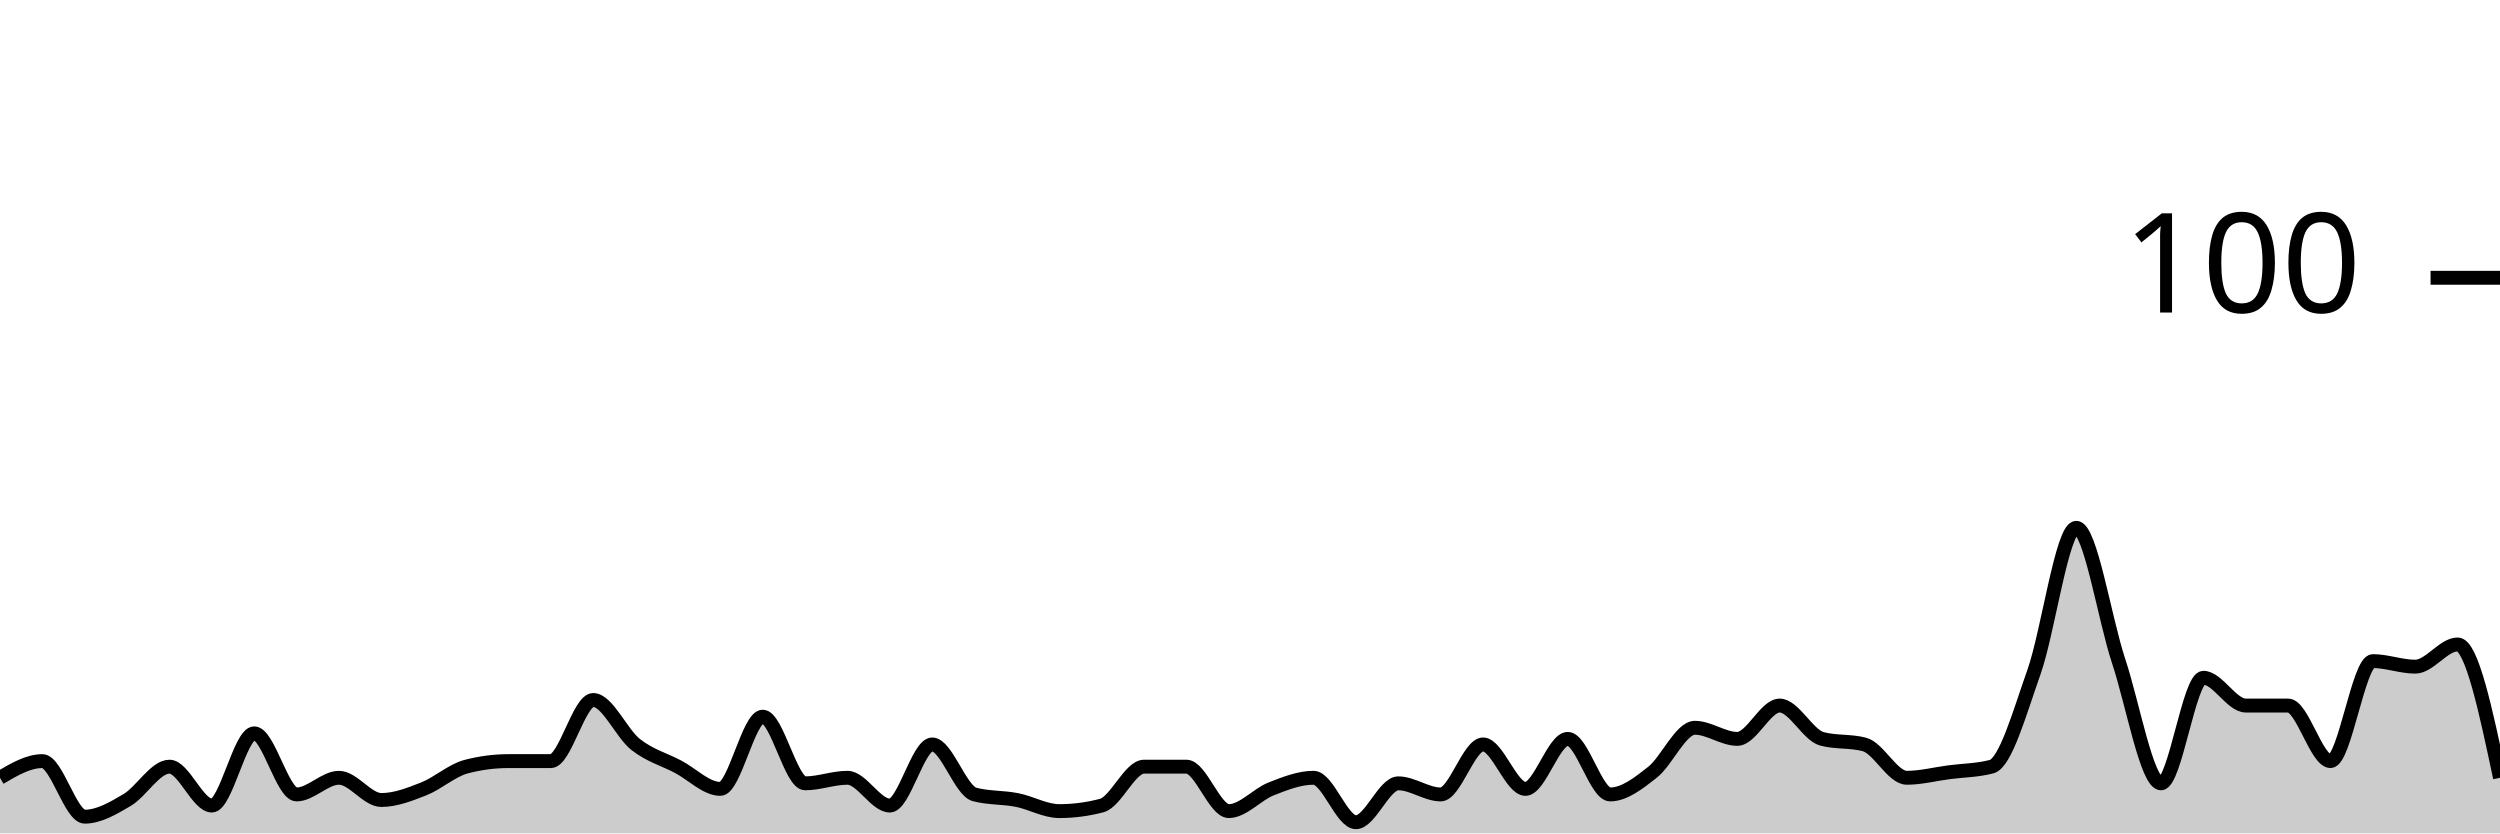
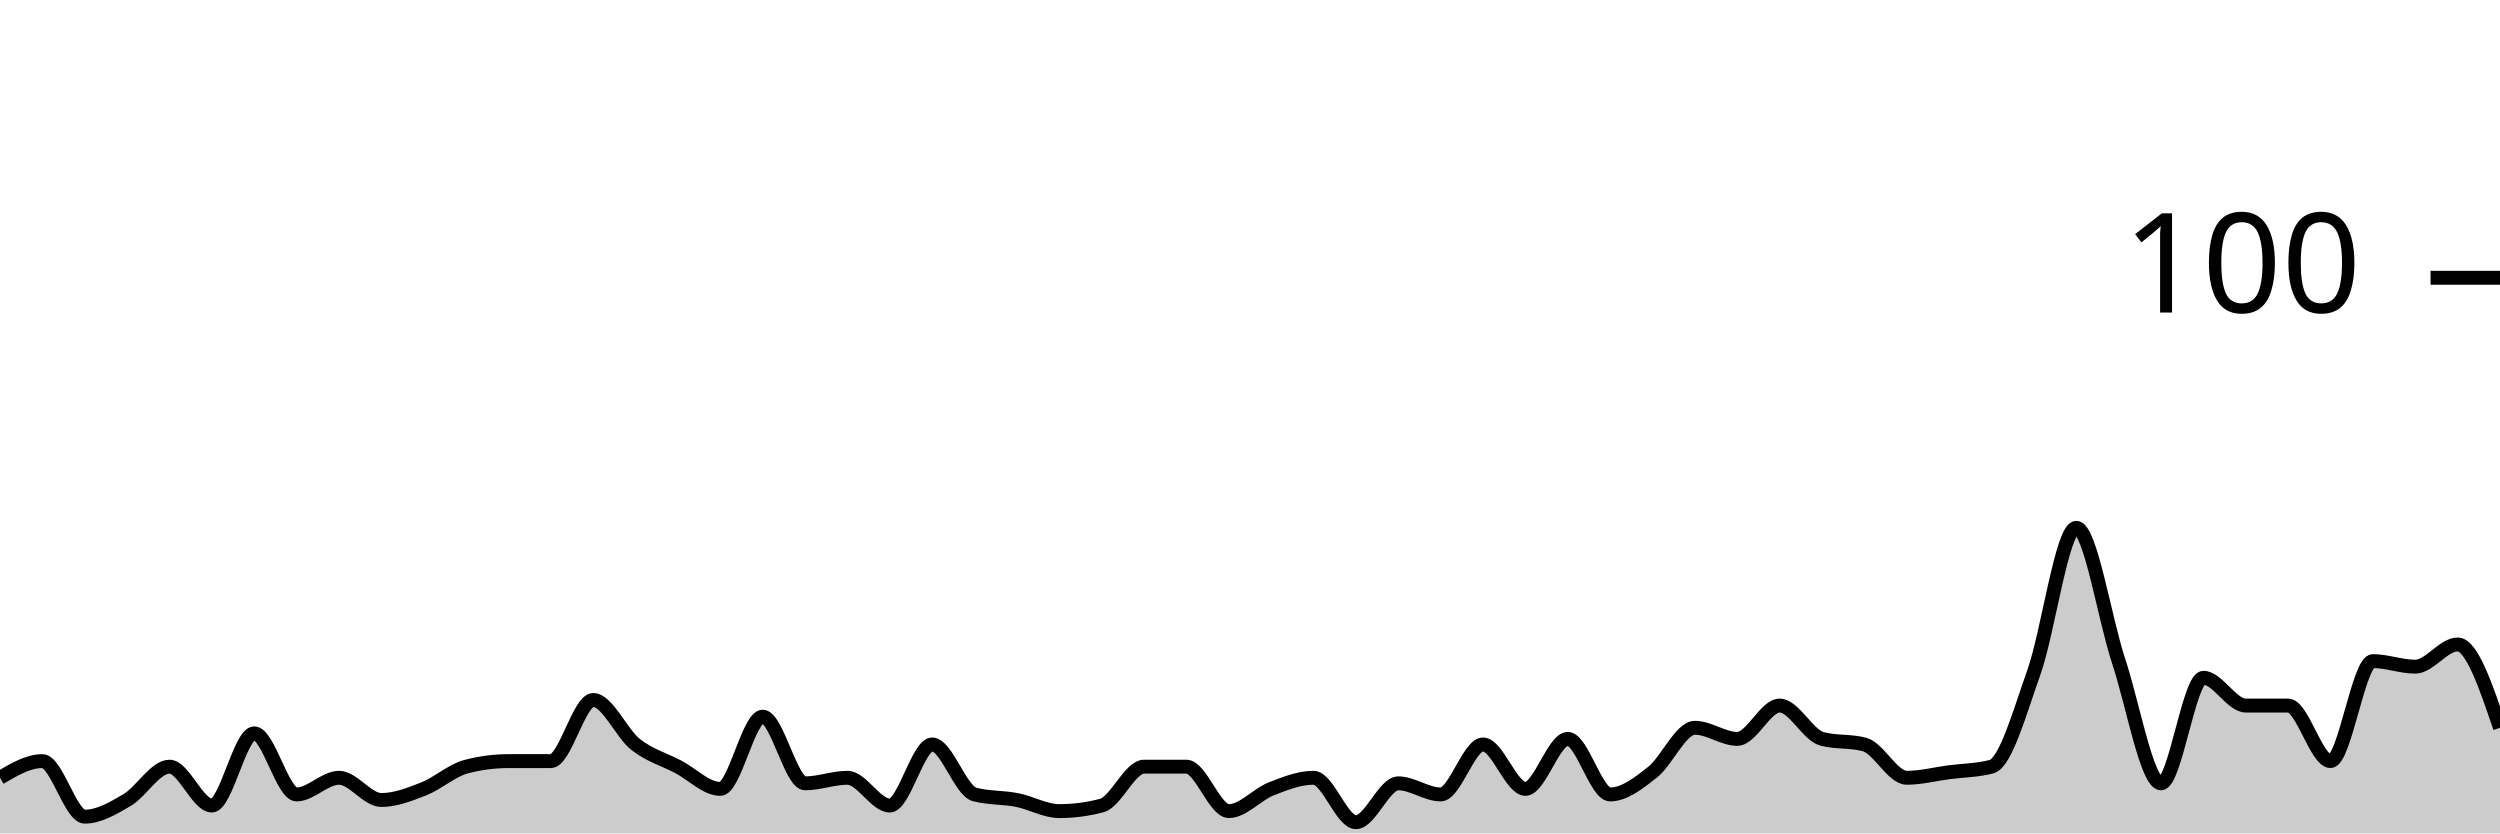
<svg xmlns="http://www.w3.org/2000/svg" viewBox="0 0 180 60">
  <g transform="translate(0,20)">
-     <path class="area" fill="rgba(0, 0, 0, 0.2)" d="M0,36C1.017,35.4,2.034,34.8,3.051,34.8C4.068,34.8,5.085,38.8,6.102,38.8C7.119,38.8,8.136,38.2,9.153,37.6C10.169,37,11.186,35.2,12.203,35.2C13.22,35.2,14.237,38,15.254,38C16.271,38,17.288,32.8,18.305,32.8C19.322,32.8,20.339,37.2,21.356,37.2C22.373,37.2,23.39,36,24.407,36C25.424,36,26.441,37.6,27.458,37.6C28.475,37.6,29.492,37.2,30.508,36.8C31.525,36.4,32.542,35.467,33.559,35.2C34.576,34.933,35.593,34.8,36.61,34.8C37.627,34.8,38.644,34.8,39.661,34.8C40.678,34.8,41.695,30.4,42.712,30.4C43.729,30.4,44.746,32.8,45.763,33.6C46.78,34.4,47.797,34.667,48.814,35.2C49.831,35.733,50.847,36.8,51.864,36.8C52.881,36.8,53.898,31.6,54.915,31.6C55.932,31.6,56.949,36.4,57.966,36.4C58.983,36.4,60,36,61.017,36C62.034,36,63.051,38,64.068,38C65.085,38,66.102,33.6,67.119,33.6C68.136,33.6,69.153,36.933,70.169,37.2C71.186,37.467,72.203,37.4,73.22,37.6C74.237,37.8,75.254,38.4,76.271,38.4C77.288,38.4,78.305,38.267,79.322,38C80.339,37.733,81.356,35.2,82.373,35.2C83.39,35.2,84.407,35.2,85.424,35.2C86.441,35.2,87.458,38.4,88.475,38.4C89.492,38.4,90.508,37.2,91.525,36.8C92.542,36.4,93.559,36,94.576,36C95.593,36,96.61,39.2,97.627,39.2C98.644,39.2,99.661,36.4,100.678,36.4C101.695,36.4,102.712,37.2,103.729,37.2C104.746,37.2,105.763,33.6,106.78,33.6C107.797,33.6,108.814,36.8,109.831,36.8C110.847,36.8,111.864,33.2,112.881,33.2C113.898,33.2,114.915,37.2,115.932,37.2C116.949,37.2,117.966,36.4,118.983,35.6C120,34.8,121.017,32.4,122.034,32.4C123.051,32.4,124.068,33.2,125.085,33.2C126.102,33.2,127.119,30.8,128.136,30.8C129.153,30.8,130.169,32.933,131.186,33.2C132.203,33.467,133.22,33.333,134.237,33.6C135.254,33.867,136.271,36,137.288,36C138.305,36,139.322,35.733,140.339,35.6C141.356,35.467,142.373,35.467,143.39,35.2C144.407,34.933,145.424,31.267,146.441,28.4C147.458,25.533,148.475,18,149.492,18C150.508,18,151.525,24.533,152.542,27.6C153.559,30.667,154.576,36.4,155.593,36.4C156.61,36.4,157.627,28.8,158.644,28.8C159.661,28.8,160.678,30.8,161.695,30.8C162.712,30.8,163.729,30.8,164.746,30.8C165.763,30.8,166.78,34.8,167.797,34.8C168.814,34.8,169.831,27.6,170.847,27.6C171.864,27.6,172.881,28,173.898,28C174.915,28,175.932,26.4,176.949,26.4C177.966,26.4,178.983,31.2,180,36L180,40C178.983,40,177.966,40,176.949,40C175.932,40,174.915,40,173.898,40C172.881,40,171.864,40,170.847,40C169.831,40,168.814,40,167.797,40C166.78,40,165.763,40,164.746,40C163.729,40,162.712,40,161.695,40C160.678,40,159.661,40,158.644,40C157.627,40,156.61,40,155.593,40C154.576,40,153.559,40,152.542,40C151.525,40,150.508,40,149.492,40C148.475,40,147.458,40,146.441,40C145.424,40,144.407,40,143.39,40C142.373,40,141.356,40,140.339,40C139.322,40,138.305,40,137.288,40C136.271,40,135.254,40,134.237,40C133.22,40,132.203,40,131.186,40C130.169,40,129.153,40,128.136,40C127.119,40,126.102,40,125.085,40C124.068,40,123.051,40,122.034,40C121.017,40,120,40,118.983,40C117.966,40,116.949,40,115.932,40C114.915,40,113.898,40,112.881,40C111.864,40,110.847,40,109.831,40C108.814,40,107.797,40,106.78,40C105.763,40,104.746,40,103.729,40C102.712,40,101.695,40,100.678,40C99.661,40,98.644,40,97.627,40C96.61,40,95.593,40,94.576,40C93.559,40,92.542,40,91.525,40C90.508,40,89.492,40,88.475,40C87.458,40,86.441,40,85.424,40C84.407,40,83.39,40,82.373,40C81.356,40,80.339,40,79.322,40C78.305,40,77.288,40,76.271,40C75.254,40,74.237,40,73.22,40C72.203,40,71.186,40,70.169,40C69.153,40,68.136,40,67.119,40C66.102,40,65.085,40,64.068,40C63.051,40,62.034,40,61.017,40C60,40,58.983,40,57.966,40C56.949,40,55.932,40,54.915,40C53.898,40,52.881,40,51.864,40C50.847,40,49.831,40,48.814,40C47.797,40,46.78,40,45.763,40C44.746,40,43.729,40,42.712,40C41.695,40,40.678,40,39.661,40C38.644,40,37.627,40,36.61,40C35.593,40,34.576,40,33.559,40C32.542,40,31.525,40,30.508,40C29.492,40,28.475,40,27.458,40C26.441,40,25.424,40,24.407,40C23.39,40,22.373,40,21.356,40C20.339,40,19.322,40,18.305,40C17.288,40,16.271,40,15.254,40C14.237,40,13.22,40,12.203,40C11.186,40,10.169,40,9.153,40C8.136,40,7.119,40,6.102,40C5.085,40,4.068,40,3.051,40C2.034,40,1.017,40,0,40Z" />
-     <path class="line" stroke="black" fill="none" d="M0,36C1.017,35.4,2.034,34.8,3.051,34.8C4.068,34.8,5.085,38.8,6.102,38.8C7.119,38.8,8.136,38.2,9.153,37.6C10.169,37,11.186,35.2,12.203,35.2C13.22,35.2,14.237,38,15.254,38C16.271,38,17.288,32.8,18.305,32.8C19.322,32.8,20.339,37.2,21.356,37.2C22.373,37.2,23.39,36,24.407,36C25.424,36,26.441,37.6,27.458,37.6C28.475,37.6,29.492,37.2,30.508,36.8C31.525,36.4,32.542,35.467,33.559,35.2C34.576,34.933,35.593,34.8,36.61,34.8C37.627,34.8,38.644,34.8,39.661,34.8C40.678,34.8,41.695,30.4,42.712,30.4C43.729,30.4,44.746,32.8,45.763,33.6C46.78,34.4,47.797,34.667,48.814,35.2C49.831,35.733,50.847,36.8,51.864,36.8C52.881,36.8,53.898,31.6,54.915,31.6C55.932,31.6,56.949,36.4,57.966,36.4C58.983,36.4,60,36,61.017,36C62.034,36,63.051,38,64.068,38C65.085,38,66.102,33.6,67.119,33.6C68.136,33.6,69.153,36.933,70.169,37.2C71.186,37.467,72.203,37.4,73.22,37.6C74.237,37.8,75.254,38.4,76.271,38.4C77.288,38.4,78.305,38.267,79.322,38C80.339,37.733,81.356,35.2,82.373,35.2C83.39,35.2,84.407,35.2,85.424,35.2C86.441,35.2,87.458,38.4,88.475,38.4C89.492,38.4,90.508,37.2,91.525,36.8C92.542,36.4,93.559,36,94.576,36C95.593,36,96.61,39.2,97.627,39.2C98.644,39.2,99.661,36.4,100.678,36.4C101.695,36.4,102.712,37.2,103.729,37.2C104.746,37.2,105.763,33.6,106.78,33.6C107.797,33.6,108.814,36.8,109.831,36.8C110.847,36.8,111.864,33.2,112.881,33.2C113.898,33.2,114.915,37.2,115.932,37.2C116.949,37.2,117.966,36.4,118.983,35.6C120,34.8,121.017,32.4,122.034,32.4C123.051,32.4,124.068,33.2,125.085,33.2C126.102,33.2,127.119,30.8,128.136,30.8C129.153,30.8,130.169,32.933,131.186,33.2C132.203,33.467,133.22,33.333,134.237,33.6C135.254,33.867,136.271,36,137.288,36C138.305,36,139.322,35.733,140.339,35.6C141.356,35.467,142.373,35.467,143.39,35.2C144.407,34.933,145.424,31.267,146.441,28.4C147.458,25.533,148.475,18,149.492,18C150.508,18,151.525,24.533,152.542,27.6C153.559,30.667,154.576,36.4,155.593,36.4C156.61,36.4,157.627,28.8,158.644,28.8C159.661,28.8,160.678,30.8,161.695,30.8C162.712,30.8,163.729,30.8,164.746,30.8C165.763,30.8,166.78,34.8,167.797,34.8C168.814,34.8,169.831,27.6,170.847,27.6C171.864,27.6,172.881,28,173.898,28C174.915,28,175.932,26.4,176.949,26.4C177.966,26.4,178.983,31.2,180,36" />
+     <path class="area" fill="rgba(0, 0, 0, 0.2)" d="M0,36C1.017,35.4,2.034,34.8,3.051,34.8C4.068,34.8,5.085,38.8,6.102,38.8C7.119,38.8,8.136,38.2,9.153,37.6C10.169,37,11.186,35.2,12.203,35.2C13.22,35.2,14.237,38,15.254,38C16.271,38,17.288,32.8,18.305,32.8C19.322,32.8,20.339,37.2,21.356,37.2C22.373,37.2,23.39,36,24.407,36C25.424,36,26.441,37.6,27.458,37.6C28.475,37.6,29.492,37.2,30.508,36.8C31.525,36.4,32.542,35.467,33.559,35.2C34.576,34.933,35.593,34.8,36.61,34.8C37.627,34.8,38.644,34.8,39.661,34.8C40.678,34.8,41.695,30.4,42.712,30.4C43.729,30.4,44.746,32.8,45.763,33.6C46.78,34.4,47.797,34.667,48.814,35.2C49.831,35.733,50.847,36.8,51.864,36.8C52.881,36.8,53.898,31.6,54.915,31.6C55.932,31.6,56.949,36.4,57.966,36.4C58.983,36.4,60,36,61.017,36C62.034,36,63.051,38,64.068,38C65.085,38,66.102,33.6,67.119,33.6C68.136,33.6,69.153,36.933,70.169,37.2C71.186,37.467,72.203,37.4,73.22,37.6C74.237,37.8,75.254,38.4,76.271,38.4C77.288,38.4,78.305,38.267,79.322,38C80.339,37.733,81.356,35.2,82.373,35.2C83.39,35.2,84.407,35.2,85.424,35.2C86.441,35.2,87.458,38.4,88.475,38.4C89.492,38.4,90.508,37.2,91.525,36.8C92.542,36.4,93.559,36,94.576,36C95.593,36,96.61,39.2,97.627,39.2C98.644,39.2,99.661,36.4,100.678,36.4C101.695,36.4,102.712,37.2,103.729,37.2C104.746,37.2,105.763,33.6,106.78,33.6C107.797,33.6,108.814,36.8,109.831,36.8C110.847,36.8,111.864,33.2,112.881,33.2C113.898,33.2,114.915,37.2,115.932,37.2C116.949,37.2,117.966,36.4,118.983,35.6C120,34.8,121.017,32.4,122.034,32.4C123.051,32.4,124.068,33.2,125.085,33.2C126.102,33.2,127.119,30.8,128.136,30.8C129.153,30.8,130.169,32.933,131.186,33.2C132.203,33.467,133.22,33.333,134.237,33.6C135.254,33.867,136.271,36,137.288,36C138.305,36,139.322,35.733,140.339,35.6C141.356,35.467,142.373,35.467,143.39,35.2C144.407,34.933,145.424,31.267,146.441,28.4C147.458,25.533,148.475,18,149.492,18C150.508,18,151.525,24.533,152.542,27.6C153.559,30.667,154.576,36.4,155.593,36.4C156.61,36.4,157.627,28.8,158.644,28.8C159.661,28.8,160.678,30.8,161.695,30.8C162.712,30.8,163.729,30.8,164.746,30.8C165.763,30.8,166.78,34.8,167.797,34.8C168.814,34.8,169.831,27.6,170.847,27.6C171.864,27.6,172.881,28,173.898,28C174.915,28,175.932,26.4,176.949,26.4C177.966,26.4,178.983,29.4,180,32.4L180,40C178.983,40,177.966,40,176.949,40C175.932,40,174.915,40,173.898,40C172.881,40,171.864,40,170.847,40C169.831,40,168.814,40,167.797,40C166.78,40,165.763,40,164.746,40C163.729,40,162.712,40,161.695,40C160.678,40,159.661,40,158.644,40C157.627,40,156.61,40,155.593,40C154.576,40,153.559,40,152.542,40C151.525,40,150.508,40,149.492,40C148.475,40,147.458,40,146.441,40C145.424,40,144.407,40,143.39,40C142.373,40,141.356,40,140.339,40C139.322,40,138.305,40,137.288,40C136.271,40,135.254,40,134.237,40C133.22,40,132.203,40,131.186,40C130.169,40,129.153,40,128.136,40C127.119,40,126.102,40,125.085,40C124.068,40,123.051,40,122.034,40C121.017,40,120,40,118.983,40C117.966,40,116.949,40,115.932,40C114.915,40,113.898,40,112.881,40C111.864,40,110.847,40,109.831,40C108.814,40,107.797,40,106.78,40C105.763,40,104.746,40,103.729,40C102.712,40,101.695,40,100.678,40C99.661,40,98.644,40,97.627,40C96.61,40,95.593,40,94.576,40C93.559,40,92.542,40,91.525,40C90.508,40,89.492,40,88.475,40C87.458,40,86.441,40,85.424,40C84.407,40,83.39,40,82.373,40C81.356,40,80.339,40,79.322,40C78.305,40,77.288,40,76.271,40C75.254,40,74.237,40,73.22,40C72.203,40,71.186,40,70.169,40C69.153,40,68.136,40,67.119,40C66.102,40,65.085,40,64.068,40C63.051,40,62.034,40,61.017,40C60,40,58.983,40,57.966,40C56.949,40,55.932,40,54.915,40C53.898,40,52.881,40,51.864,40C50.847,40,49.831,40,48.814,40C47.797,40,46.78,40,45.763,40C44.746,40,43.729,40,42.712,40C41.695,40,40.678,40,39.661,40C38.644,40,37.627,40,36.61,40C35.593,40,34.576,40,33.559,40C32.542,40,31.525,40,30.508,40C29.492,40,28.475,40,27.458,40C26.441,40,25.424,40,24.407,40C23.39,40,22.373,40,21.356,40C20.339,40,19.322,40,18.305,40C17.288,40,16.271,40,15.254,40C14.237,40,13.22,40,12.203,40C11.186,40,10.169,40,9.153,40C8.136,40,7.119,40,6.102,40C5.085,40,4.068,40,3.051,40C2.034,40,1.017,40,0,40Z" />
+     <path class="line" stroke="black" fill="none" d="M0,36C1.017,35.4,2.034,34.8,3.051,34.8C4.068,34.8,5.085,38.8,6.102,38.8C7.119,38.8,8.136,38.2,9.153,37.6C10.169,37,11.186,35.2,12.203,35.2C13.22,35.2,14.237,38,15.254,38C16.271,38,17.288,32.8,18.305,32.8C19.322,32.8,20.339,37.2,21.356,37.2C22.373,37.2,23.39,36,24.407,36C25.424,36,26.441,37.6,27.458,37.6C28.475,37.6,29.492,37.2,30.508,36.8C31.525,36.4,32.542,35.467,33.559,35.2C34.576,34.933,35.593,34.8,36.61,34.8C37.627,34.8,38.644,34.8,39.661,34.8C40.678,34.8,41.695,30.4,42.712,30.4C43.729,30.4,44.746,32.8,45.763,33.6C46.78,34.4,47.797,34.667,48.814,35.2C49.831,35.733,50.847,36.8,51.864,36.8C52.881,36.8,53.898,31.6,54.915,31.6C55.932,31.6,56.949,36.4,57.966,36.4C58.983,36.4,60,36,61.017,36C62.034,36,63.051,38,64.068,38C65.085,38,66.102,33.6,67.119,33.6C68.136,33.6,69.153,36.933,70.169,37.2C71.186,37.467,72.203,37.4,73.22,37.6C74.237,37.8,75.254,38.4,76.271,38.4C77.288,38.4,78.305,38.267,79.322,38C80.339,37.733,81.356,35.2,82.373,35.2C83.39,35.2,84.407,35.2,85.424,35.2C86.441,35.2,87.458,38.4,88.475,38.4C89.492,38.4,90.508,37.2,91.525,36.8C92.542,36.4,93.559,36,94.576,36C95.593,36,96.61,39.2,97.627,39.2C98.644,39.2,99.661,36.4,100.678,36.4C101.695,36.4,102.712,37.2,103.729,37.2C104.746,37.2,105.763,33.6,106.78,33.6C107.797,33.6,108.814,36.8,109.831,36.8C110.847,36.8,111.864,33.2,112.881,33.2C113.898,33.2,114.915,37.2,115.932,37.2C116.949,37.2,117.966,36.4,118.983,35.6C120,34.8,121.017,32.4,122.034,32.4C123.051,32.4,124.068,33.2,125.085,33.2C126.102,33.2,127.119,30.8,128.136,30.8C129.153,30.8,130.169,32.933,131.186,33.2C132.203,33.467,133.22,33.333,134.237,33.6C135.254,33.867,136.271,36,137.288,36C138.305,36,139.322,35.733,140.339,35.6C141.356,35.467,142.373,35.467,143.39,35.2C144.407,34.933,145.424,31.267,146.441,28.4C147.458,25.533,148.475,18,149.492,18C150.508,18,151.525,24.533,152.542,27.6C153.559,30.667,154.576,36.4,155.593,36.4C156.61,36.4,157.627,28.8,158.644,28.8C159.661,28.8,160.678,30.8,161.695,30.8C162.712,30.8,163.729,30.8,164.746,30.8C165.763,30.8,166.78,34.8,167.797,34.8C168.814,34.8,169.831,27.6,170.847,27.6C171.864,27.6,172.881,28,173.898,28C174.915,28,175.932,26.4,176.949,26.4C177.966,26.4,178.983,29.4,180,32.4" />
    <path class="axis-ceiling" stroke-width="1" stroke="black" fill="none" d="M175,0L180,0" />
    <text class="axis-ceiling-label" font-family="sans-serif" text-anchor="end" font-size="10px" x="170" y="2.5">100</text>
  </g>
</svg>
